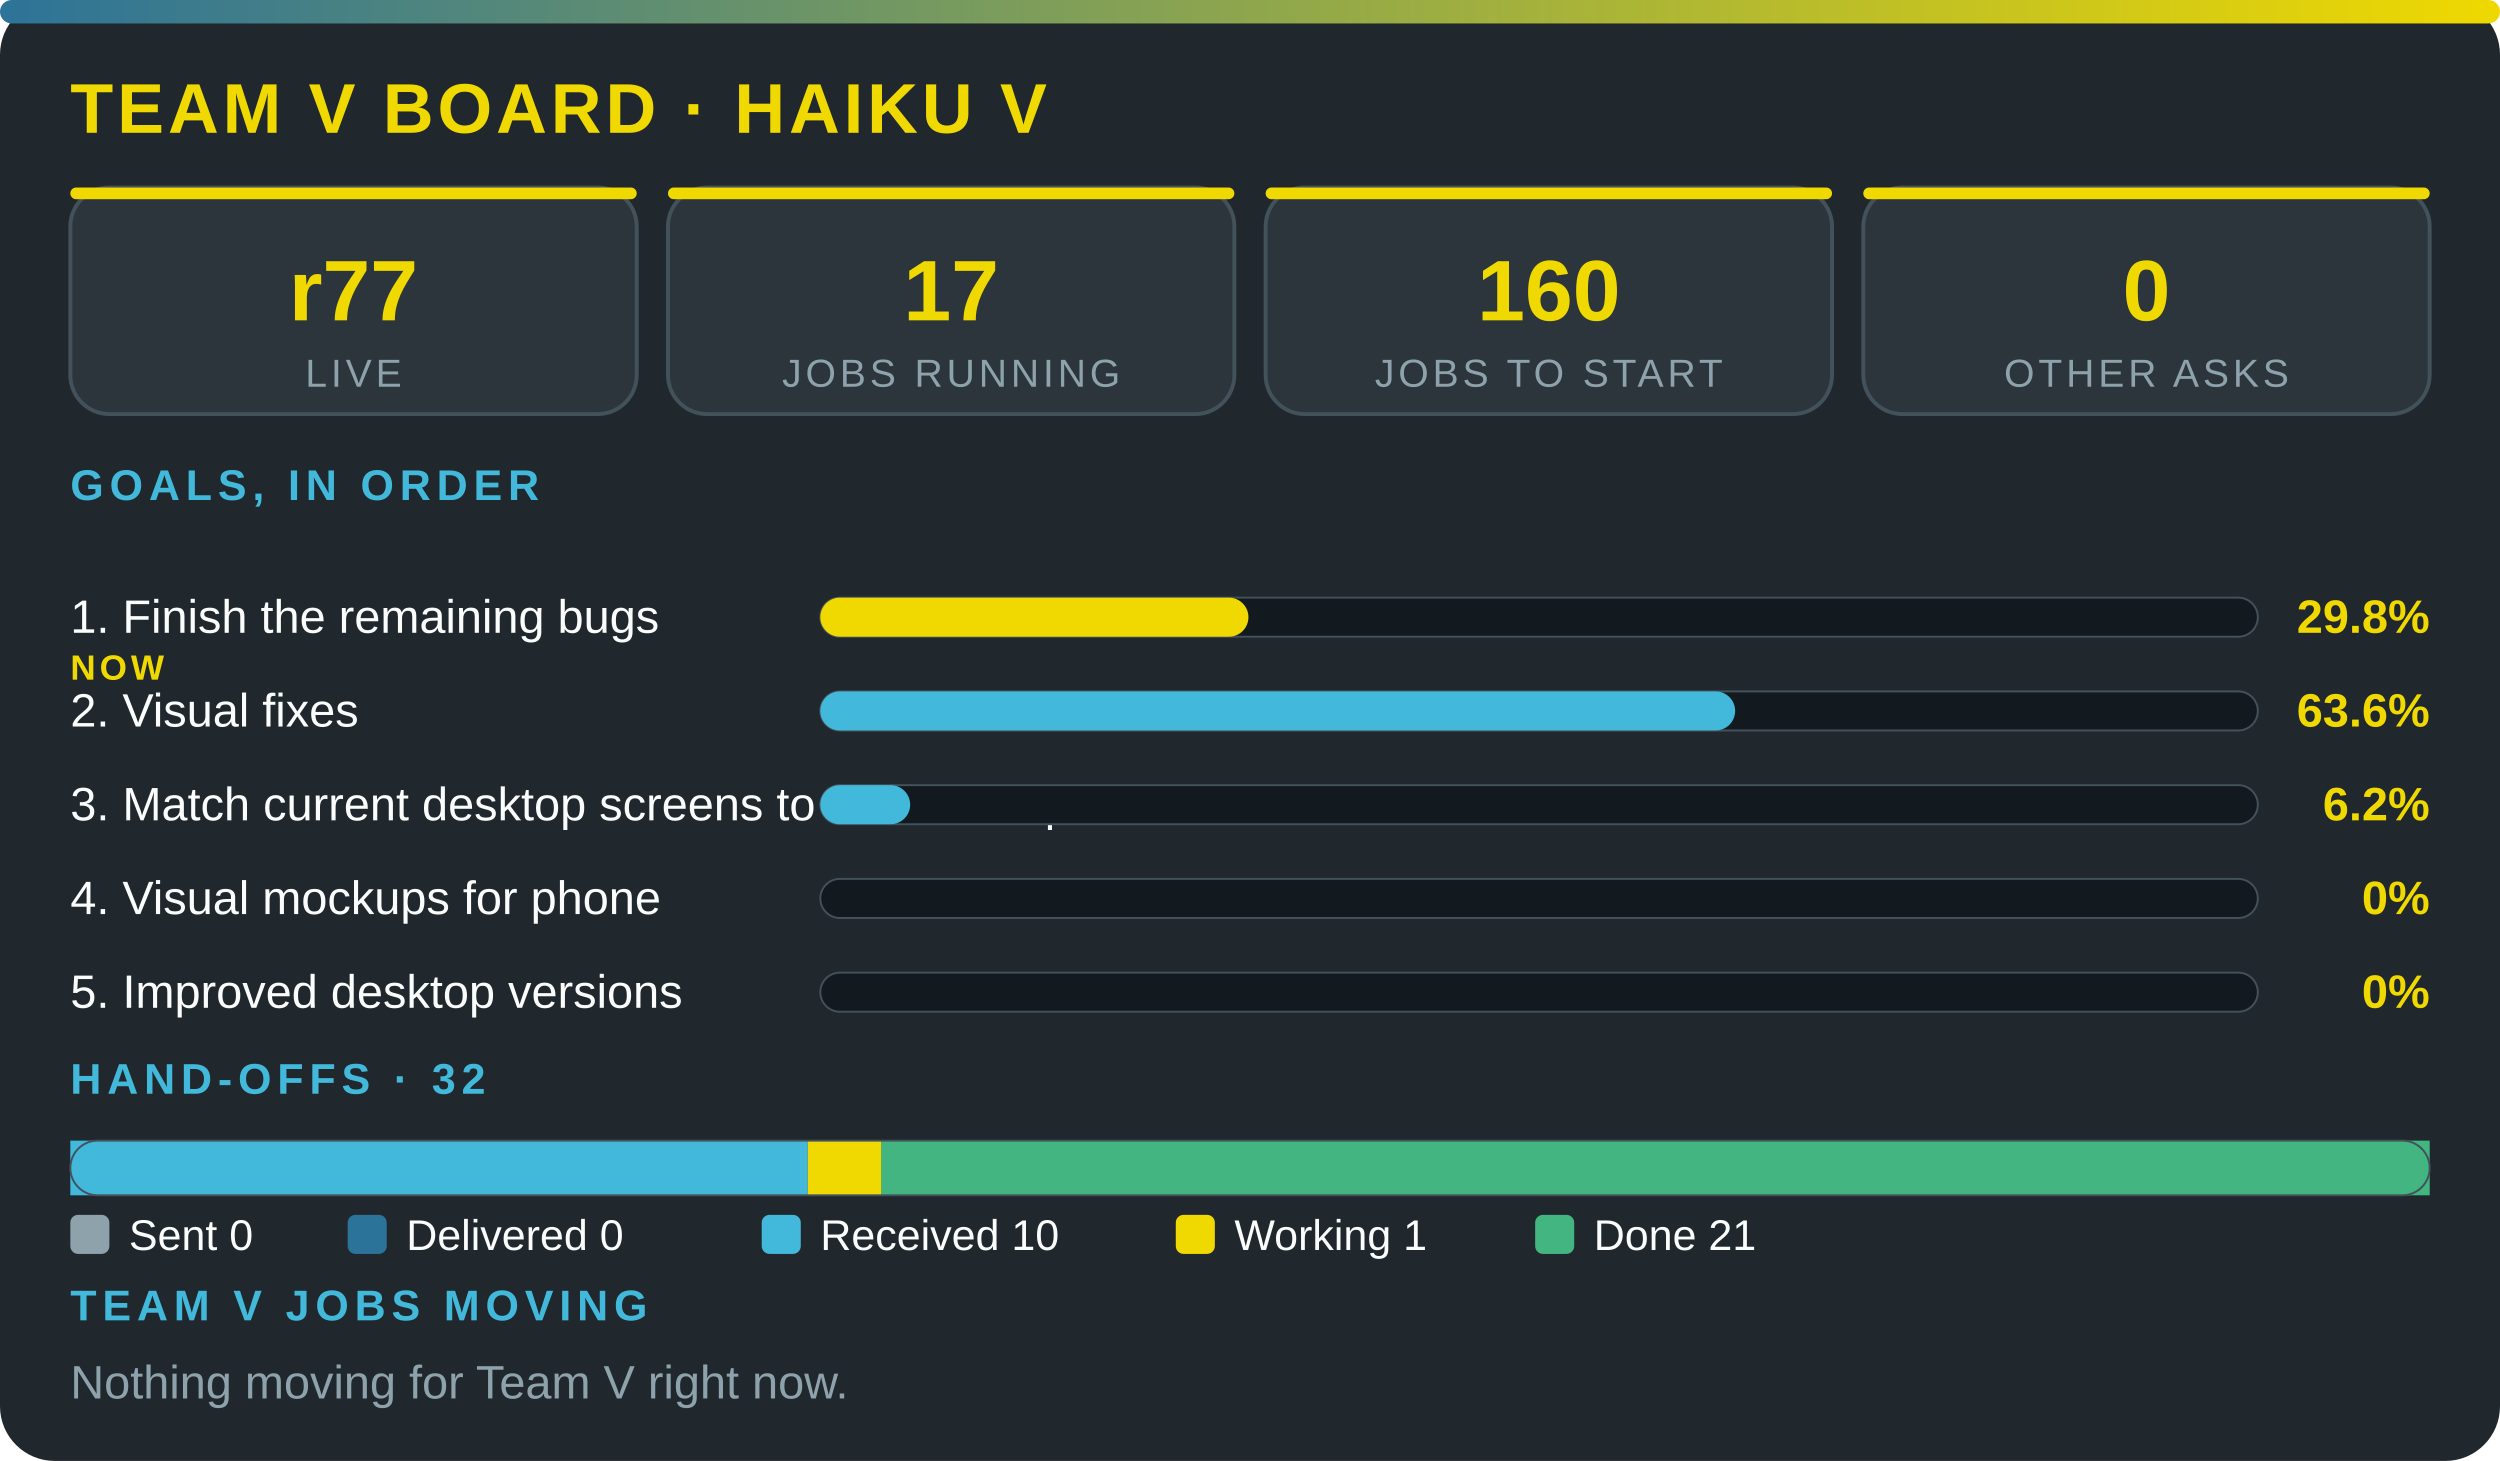
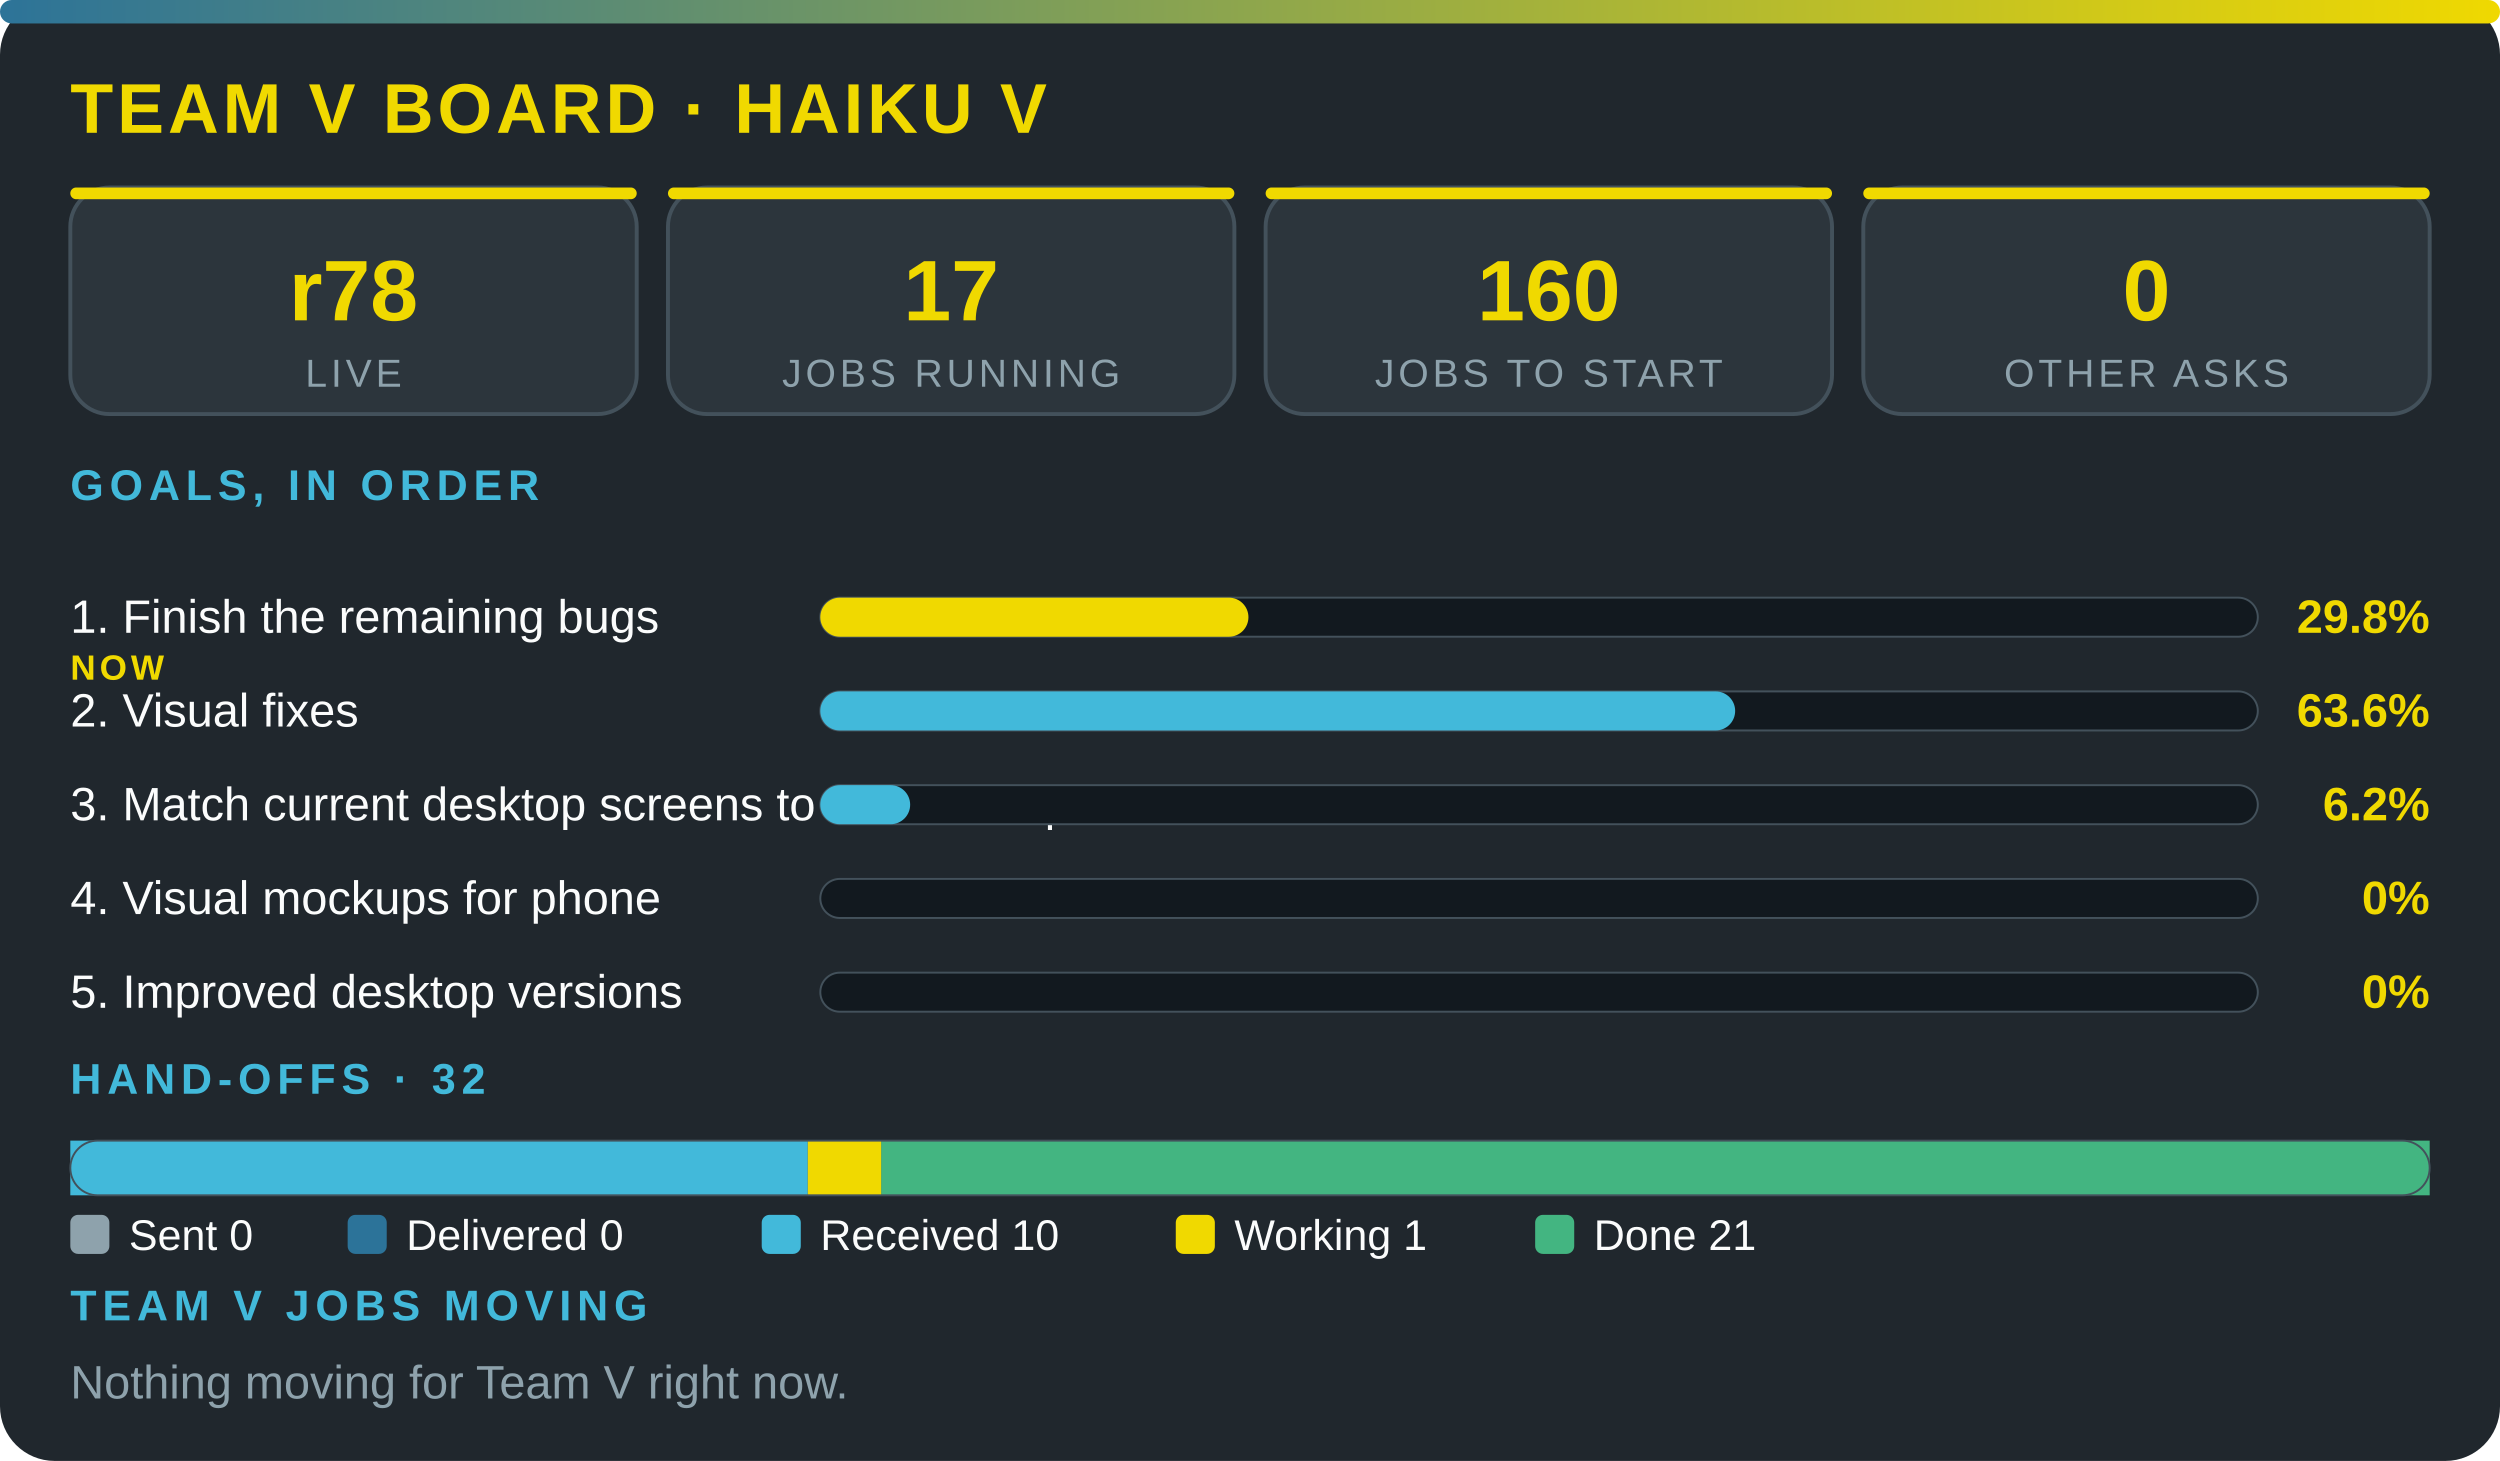
<svg xmlns="http://www.w3.org/2000/svg" viewBox="0 0 640 374" width="100%" role="img" aria-label="Team V board · Haiku V" font-family="'Segoe UI',system-ui,Arial,sans-serif">
  <defs>
    <linearGradient id="g">
      <stop offset="0" stop-color="#2c7399" />
      <stop offset="1" stop-color="#f0d900" />
    </linearGradient>
  </defs>
  <rect width="640" height="374" rx="14" fill="#20272d" />
  <rect width="640" height="6" rx="3" fill="url(#g)" />
  <text x="18" y="34" font-size="18" font-weight="800" fill="#f0d900" letter-spacing="1">TEAM V BOARD · HAIKU V</text>
  <rect x="18" y="48" width="145" height="58" rx="10" fill="#2c353c" stroke="#43515b" />
  <rect x="18" y="48" width="145" height="3" rx="1.5" fill="#f0d900" />
-   <text x="90.5" y="82" font-size="22" font-weight="800" fill="#f0d900" text-anchor="middle">r77</text>
+   <text x="90.5" y="82" font-size="22" font-weight="800" fill="#f0d900" text-anchor="middle">r78</text>
  <text x="90.5" y="99" font-size="10" fill="#8ea2ac" letter-spacing="1" text-anchor="middle">LIVE</text>
  <rect x="171" y="48" width="145" height="58" rx="10" fill="#2c353c" stroke="#43515b" />
  <rect x="171" y="48" width="145" height="3" rx="1.5" fill="#f0d900" />
  <text x="243.5" y="82" font-size="22" font-weight="800" fill="#f0d900" text-anchor="middle">17</text>
  <text x="243.5" y="99" font-size="10" fill="#8ea2ac" letter-spacing="1" text-anchor="middle">JOBS RUNNING</text>
  <rect x="324" y="48" width="145" height="58" rx="10" fill="#2c353c" stroke="#43515b" />
  <rect x="324" y="48" width="145" height="3" rx="1.5" fill="#f0d900" />
  <text x="396.5" y="82" font-size="22" font-weight="800" fill="#f0d900" text-anchor="middle">160</text>
  <text x="396.5" y="99" font-size="10" fill="#8ea2ac" letter-spacing="1" text-anchor="middle">JOBS TO START</text>
  <rect x="477" y="48" width="145" height="58" rx="10" fill="#2c353c" stroke="#43515b" />
  <rect x="477" y="48" width="145" height="3" rx="1.5" fill="#f0d900" />
  <text x="549.5" y="82" font-size="22" font-weight="800" fill="#f0d900" text-anchor="middle">0</text>
  <text x="549.5" y="99" font-size="10" fill="#8ea2ac" letter-spacing="1" text-anchor="middle">OTHER ASKS</text>
  <text x="18" y="128" font-size="11" font-weight="700" fill="#42b9da" letter-spacing="1.5">GOALS, IN ORDER</text>
  <text x="18" y="162" font-size="12" fill="#fbfcfc">1. Finish the remaining bugs</text>
  <text x="18" y="174" font-size="9" font-weight="800" letter-spacing="1" fill="#f0d900">NOW</text>
  <rect x="210" y="153" width="368" height="10" rx="5" fill="#12191f" stroke="#43515b" stroke-width=".5" />
  <rect x="210" y="153" width="109.6" height="10" rx="5" fill="#f0d900" />
  <text x="622" y="162" font-size="12" font-weight="800" fill="#f0d900" text-anchor="end">29.8%</text>
  <text x="18" y="186" font-size="12" fill="#fbfcfc">2. Visual fixes</text>
  <rect x="210" y="177" width="368" height="10" rx="5" fill="#12191f" stroke="#43515b" stroke-width=".5" />
  <rect x="210" y="177" width="234.2" height="10" rx="5" fill="#42b9da" />
  <text x="622" y="186" font-size="12" font-weight="800" fill="#f0d900" text-anchor="end">63.6%</text>
  <text x="18" y="210" font-size="12" fill="#fbfcfc">3. Match current desktop screens to the mockup</text>
  <rect x="210" y="201" width="368" height="10" rx="5" fill="#12191f" stroke="#43515b" stroke-width=".5" />
  <rect x="210" y="201" width="23" height="10" rx="5" fill="#42b9da" />
  <text x="622" y="210" font-size="12" font-weight="800" fill="#f0d900" text-anchor="end">6.2%</text>
  <text x="18" y="234" font-size="12" fill="#fbfcfc">4. Visual mockups for phone</text>
  <rect x="210" y="225" width="368" height="10" rx="5" fill="#12191f" stroke="#43515b" stroke-width=".5" />
  <text x="622" y="234" font-size="12" font-weight="800" fill="#f0d900" text-anchor="end">0%</text>
  <text x="18" y="258" font-size="12" fill="#fbfcfc">5. Improved desktop versions</text>
  <rect x="210" y="249" width="368" height="10" rx="5" fill="#12191f" stroke="#43515b" stroke-width=".5" />
  <text x="622" y="258" font-size="12" font-weight="800" fill="#f0d900" text-anchor="end">0%</text>
  <text x="18" y="280" font-size="11" font-weight="700" fill="#42b9da" letter-spacing="1.5">HAND-OFFS · 32</text>
  <rect x="18" y="292" width="188.8" height="14" fill="#42b9da" />
  <rect x="206.8" y="292" width="18.9" height="14" fill="#f0d900" />
  <rect x="225.6" y="292" width="396.4" height="14" fill="#43b581" />
  <rect x="18" y="292" width="604" height="14" rx="7" fill="none" stroke="#43515b" stroke-width=".5" />
  <rect x="18" y="311" width="10" height="10" rx="2" fill="#8ea2ac" />
  <text x="33" y="320" font-size="11" fill="#fbfcfc">Sent 0</text>
  <rect x="89" y="311" width="10" height="10" rx="2" fill="#2c7399" />
  <text x="104" y="320" font-size="11" fill="#fbfcfc">Delivered 0</text>
  <rect x="195" y="311" width="10" height="10" rx="2" fill="#42b9da" />
  <text x="210" y="320" font-size="11" fill="#fbfcfc">Received 10</text>
  <rect x="301" y="311" width="10" height="10" rx="2" fill="#f0d900" />
  <text x="316" y="320" font-size="11" fill="#fbfcfc">Working 1</text>
  <rect x="393" y="311" width="10" height="10" rx="2" fill="#43b581" />
  <text x="408" y="320" font-size="11" fill="#fbfcfc">Done 21</text>
  <text x="18" y="338" font-size="11" font-weight="700" fill="#42b9da" letter-spacing="1.5">TEAM V JOBS MOVING</text>
  <text x="18" y="358" font-size="12" fill="#8ea2ac">Nothing moving for Team V right now.</text>
</svg>
